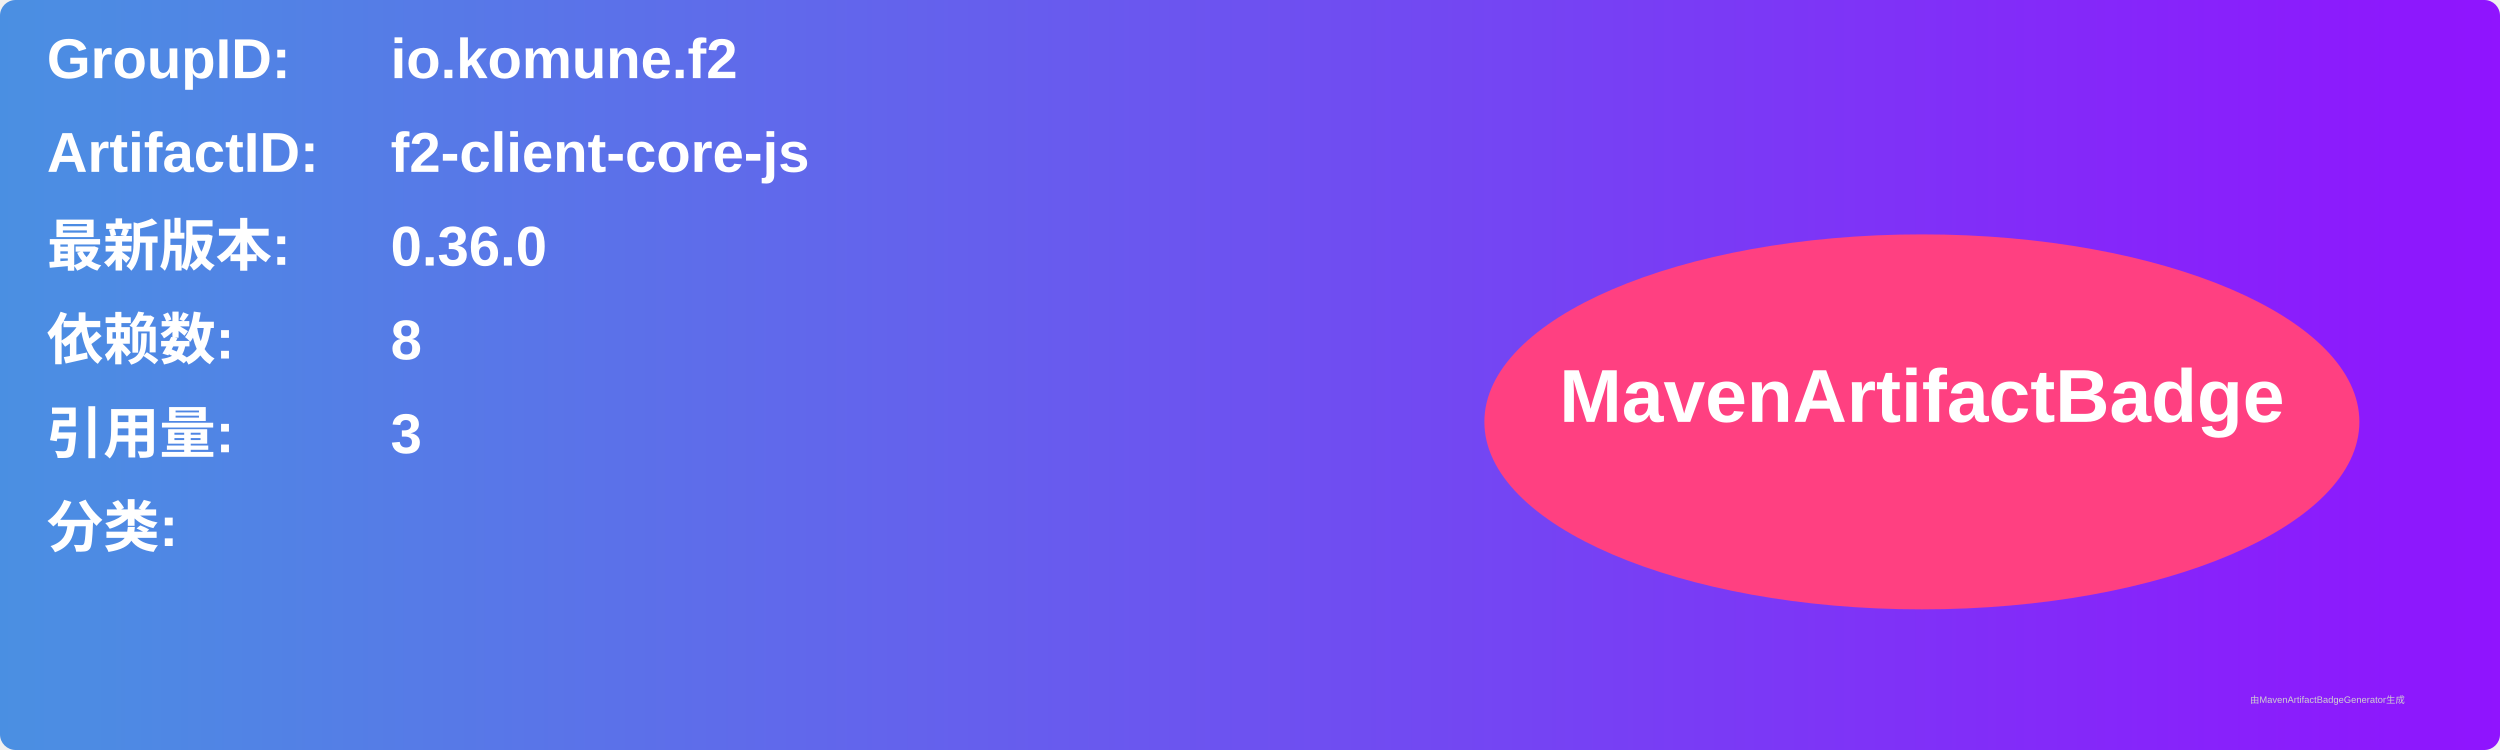
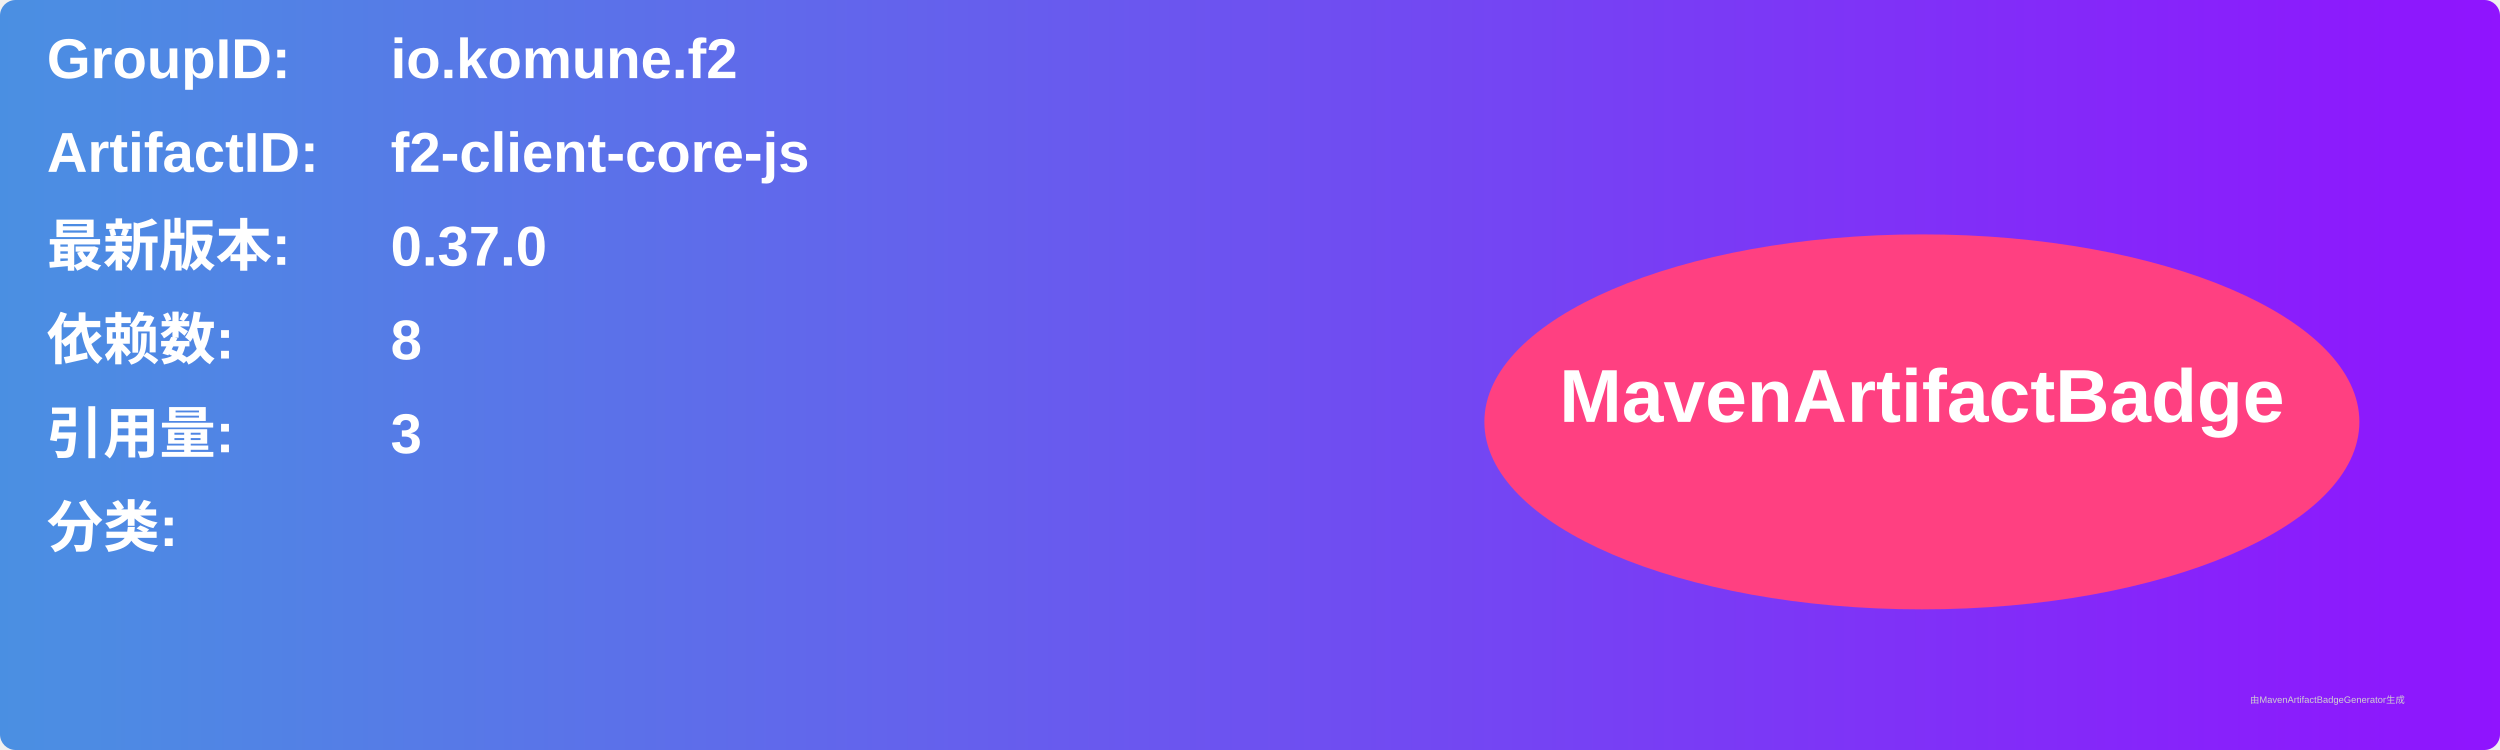
<svg xmlns="http://www.w3.org/2000/svg" width="800" height="240" viewBox="0 0 800 240">
  <linearGradient id="grad" x1="0%" y1="0%" x2="100%" y2="0%">
    <stop offset="0%" stop-color="#4a90e2" />
    <stop offset="100%" stop-color="#9013fe" />
  </linearGradient>
  <rect width="100%" height="100%" rx="5" ry="5" fill="url(#grad)" />
  <g transform="translate(15, 15)">
    <text x="0" y="10" font-family="Arial" font-size="18" fill="white" font-weight="bold" width="260">GroupID:</text>
    <text x="110" y="10" font-family="Arial" font-size="18" fill="white" font-weight="bold" width="460">io.komune.f2</text>
    <text x="0" y="40" font-family="Arial" font-size="18" fill="white" font-weight="bold" width="260">ArtifactID:</text>
    <text x="110" y="40" font-family="Arial" font-size="18" fill="white" font-weight="bold" width="460">f2-client-core-js</text>
    <text x="0" y="70" font-family="Arial" font-size="18" fill="white" font-weight="bold">最新版本:</text>
    <text x="110" y="70" font-family="Arial" font-size="18" fill="white" font-weight="bold">
-       <tspan font-weight="bold">0.36.0</tspan>
+       <tspan font-weight="bold">0.37.0</tspan>
    </text>
    <text x="0" y="100" font-family="Arial" font-size="18" fill="white" font-weight="bold">依赖数: </text>
    <text x="110" y="100" font-family="Arial" font-size="18" fill="white">
      <tspan font-weight="bold">8</tspan>
    </text>
    <text x="0" y="130" font-family="Arial" font-size="18" fill="white" font-weight="bold">引用量: </text>
    <text x="110" y="130" font-family="Arial" font-size="18" fill="white">
      <tspan font-weight="bold">3</tspan>
    </text>
    <text x="0" y="160" font-family="Arial" font-size="18" fill="white" font-weight="bold">分类:</text>
    <text x="10" y="190" font-family="Arial" font-size="10" fill="white">
      <tspan font-weight="bold" />
    </text>
    <ellipse cx="600" cy="120" rx="140" ry="60" fill="#ff4081" />
    <text x="600" y="120" text-anchor="middle" font-family="Arial" font-size="24" fill="white" font-weight="bold">MavenArtifactBadge</text>
  </g>
  <text x="720" y="225" font-family="Arial" font-size="3" fill="#d0d0d0">由MavenArtifactBadgeGenerator生成</text>
</svg>
